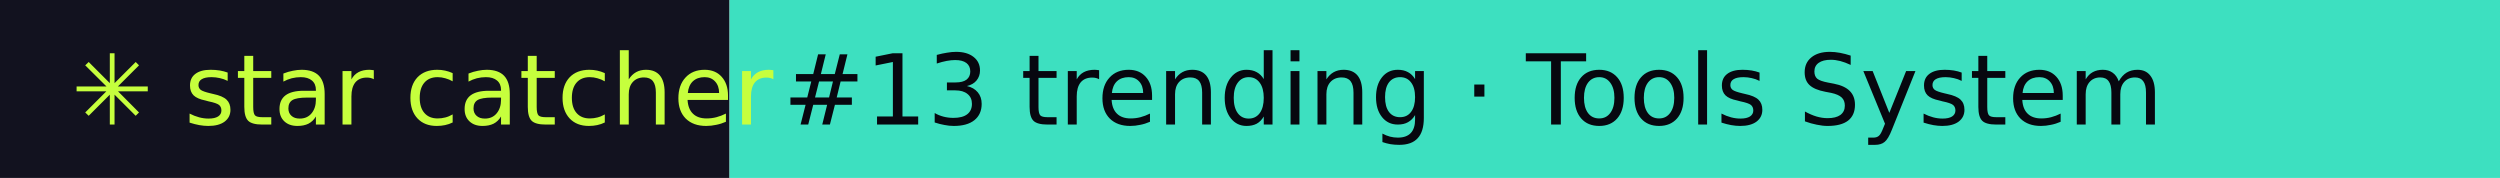
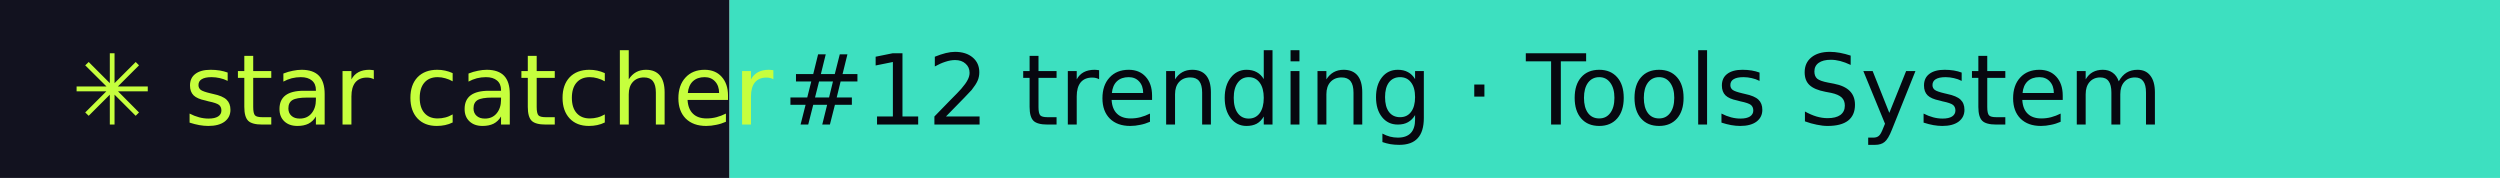
- <svg xmlns="http://www.w3.org/2000/svg" width="281" height="20" role="img" aria-label="star catcher: #13 trending · Tools System">
+ <svg xmlns="http://www.w3.org/2000/svg" width="281" height="20" role="img" aria-label="star catcher: #12 trending · Tools System">
  <rect width="82" height="20" fill="#12121F" />
  <rect x="82" width="199" height="20" fill="#3DE0C0" />
  <g font-family="Verdana,DejaVu Sans,sans-serif" font-size="11">
    <text x="8" y="14" fill="#C6FF3D">✳ star catcher</text>
-     <text x="88" y="14" fill="#07070F">#13 trending · Tools System</text>
+     <text x="88" y="14" fill="#07070F">#12 trending · Tools System</text>
  </g>
</svg>
